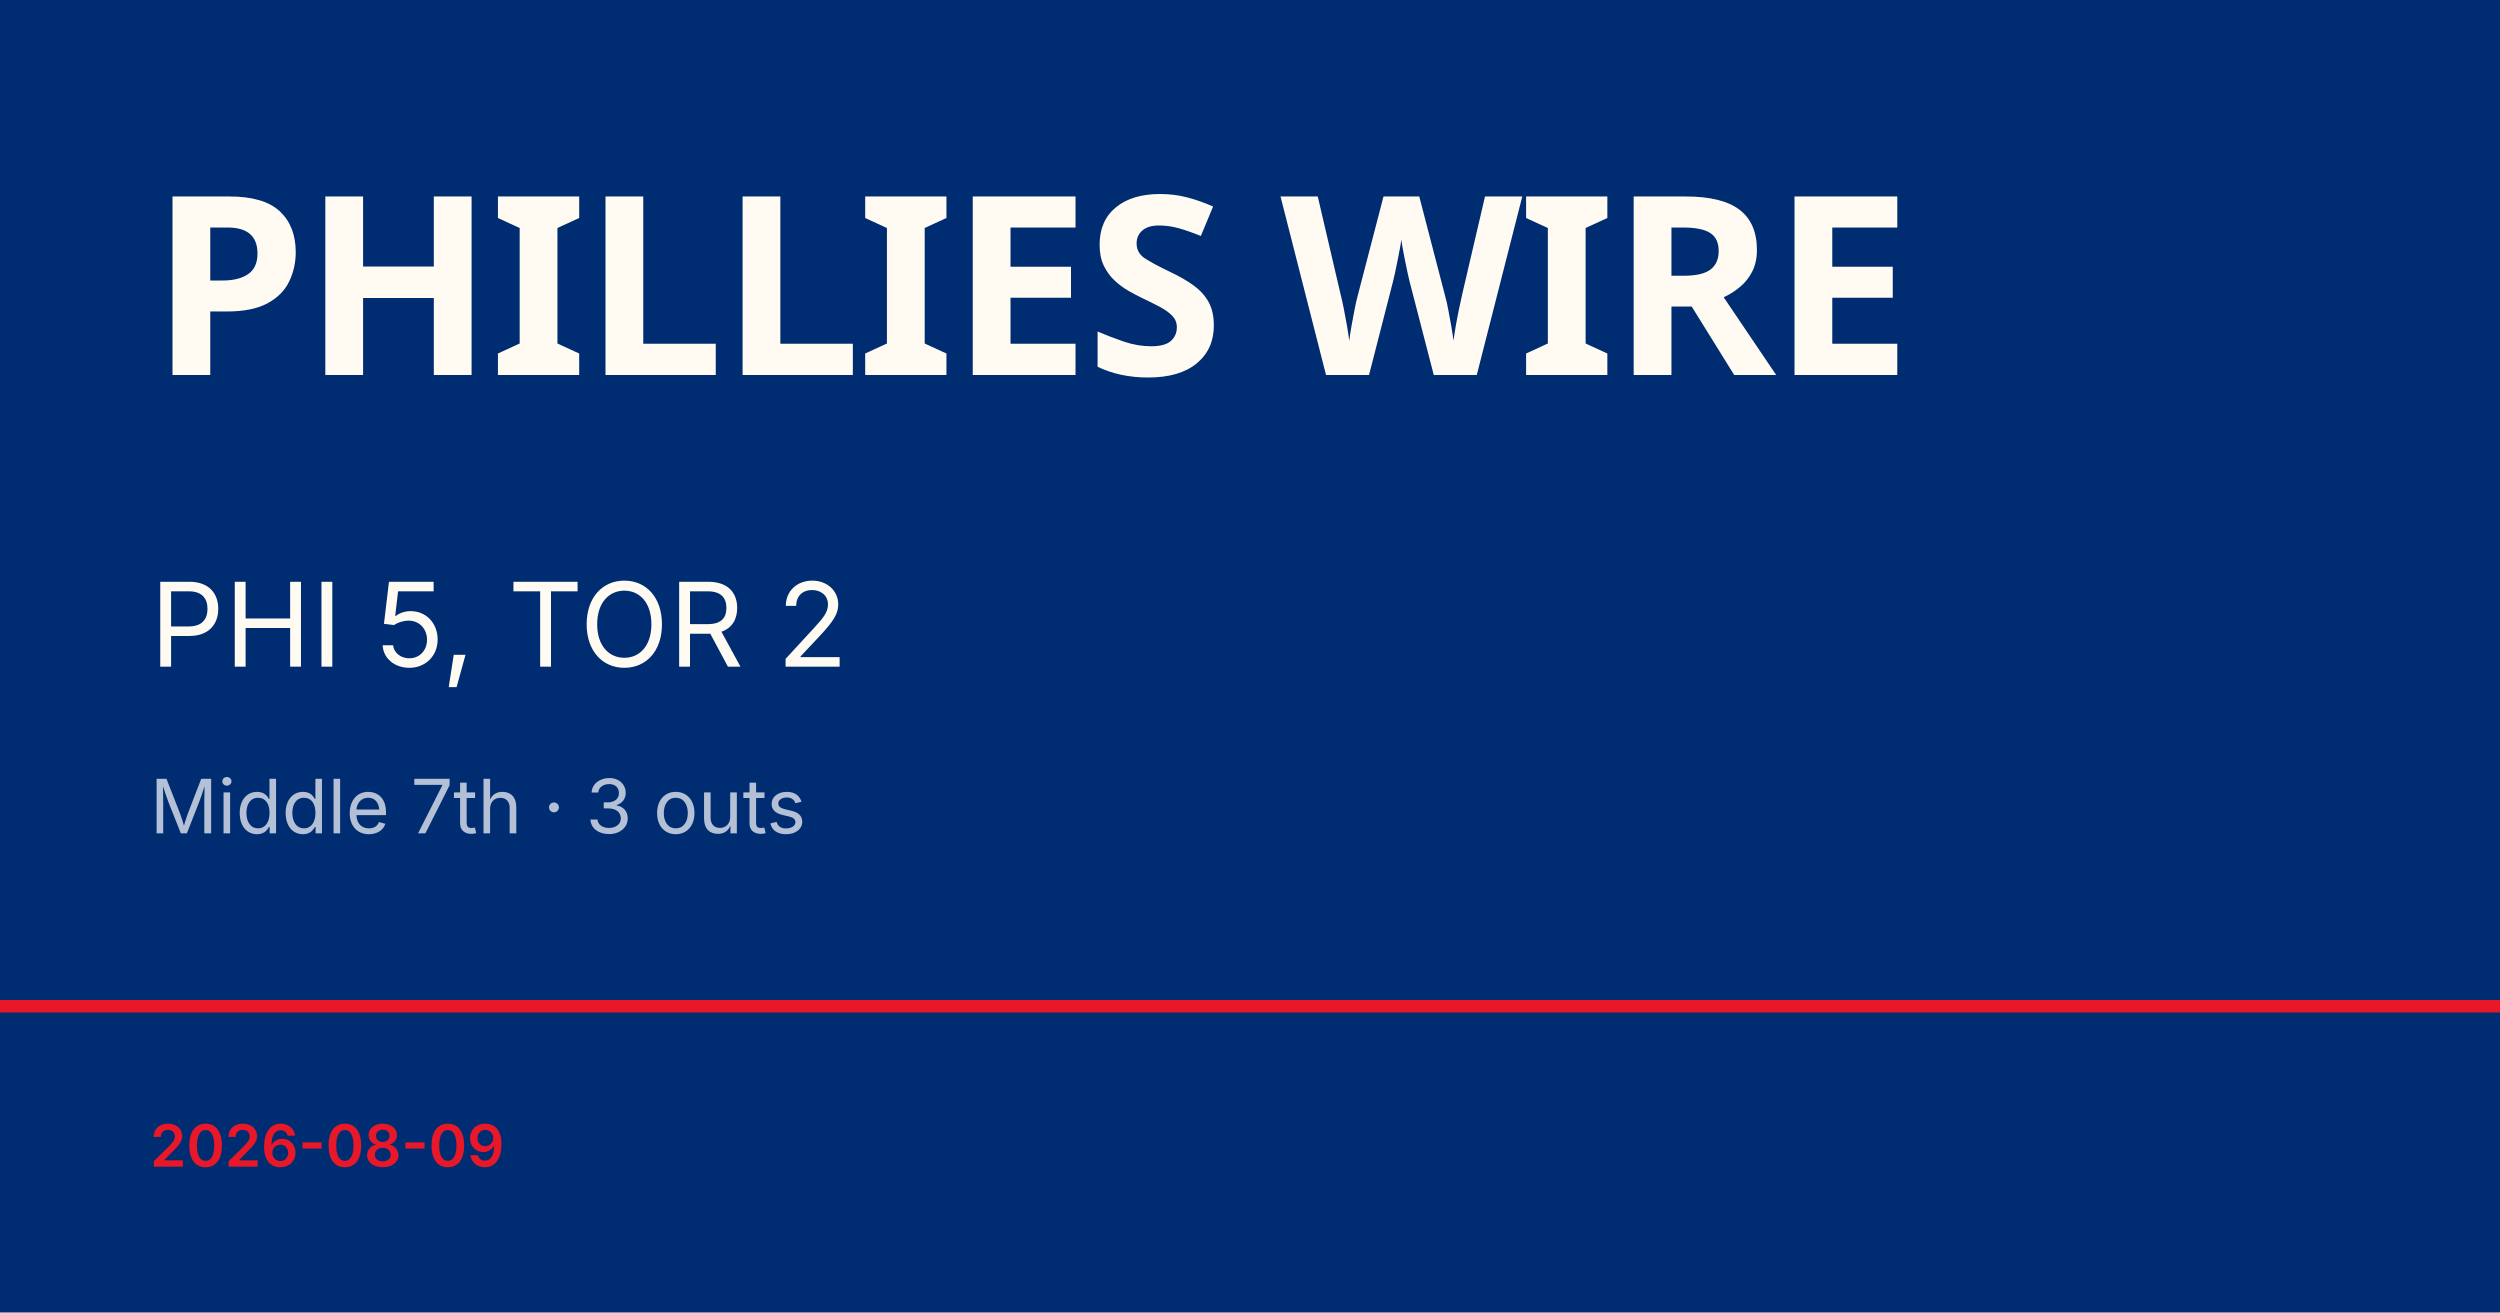
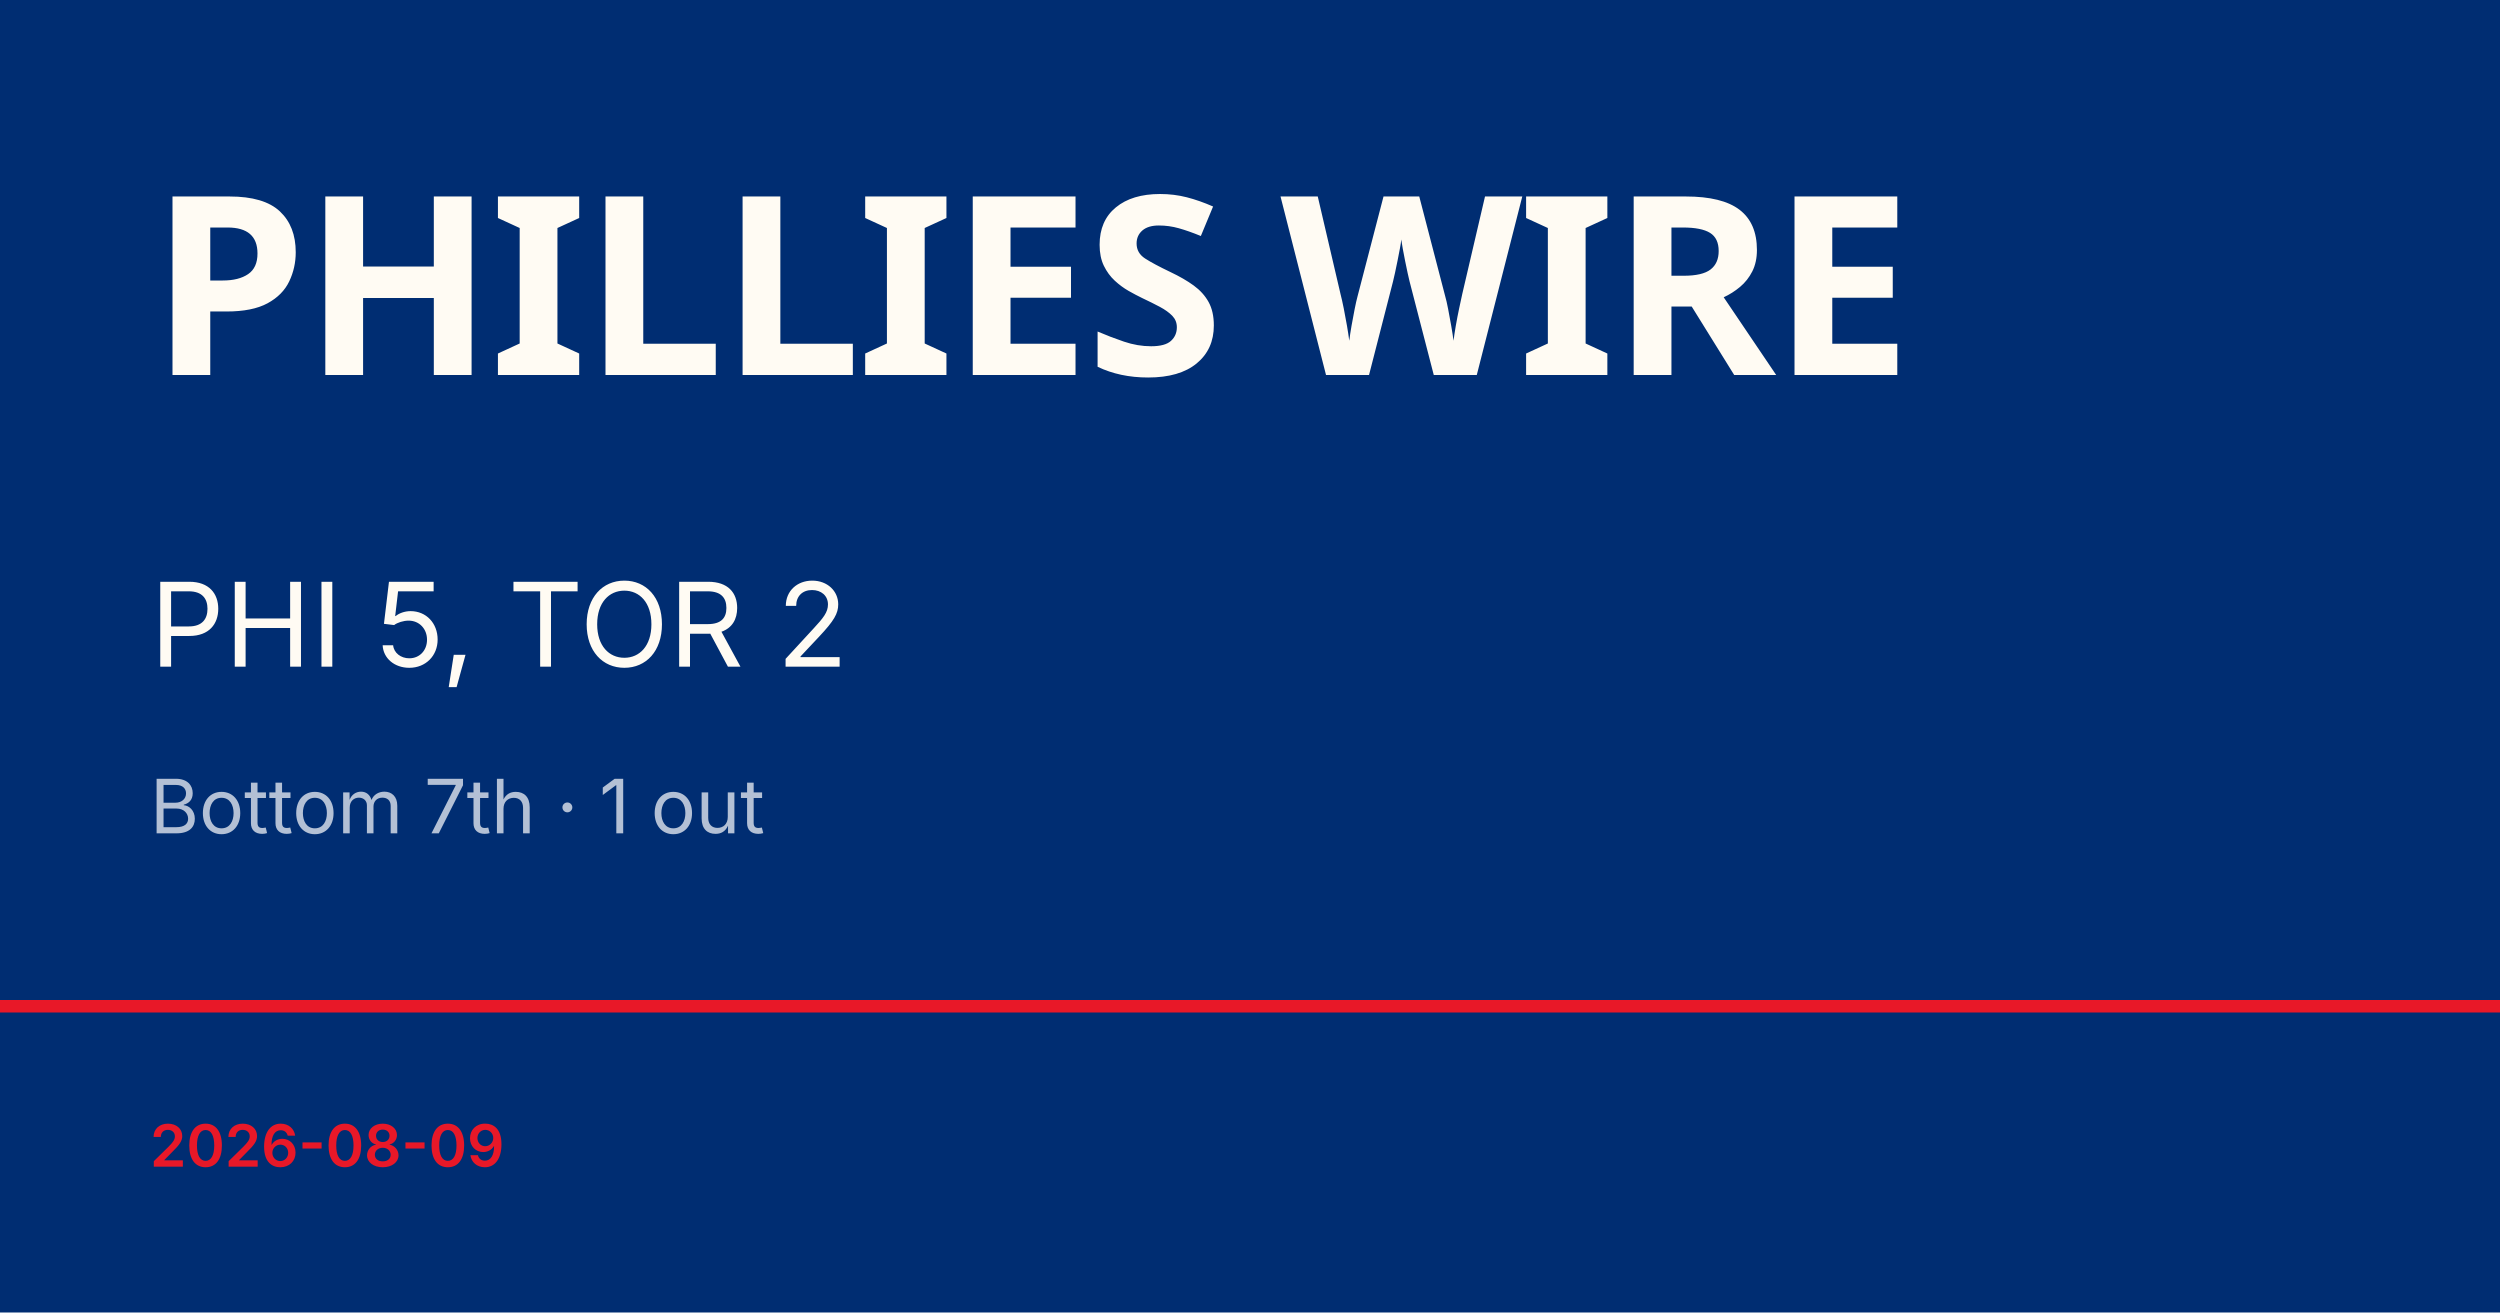
<svg xmlns="http://www.w3.org/2000/svg" viewBox="0 0 1200 630">
  <rect width="1200" height="630" fill="#002d72" />
  <rect y="480" width="1200" height="6" fill="#e81828" />
  <text x="72" y="180" font-family="Barlow Condensed, Impact, sans-serif" font-size="120" font-weight="900" fill="#fffbf3" letter-spacing="-2">PHILLIES WIRE</text>
  <text x="72" y="320" font-family="Inter, Helvetica, sans-serif" font-size="56" fill="#fffbf3">PHI 5, TOR 2</text>
-   <text x="72" y="400" font-family="Inter, Helvetica, sans-serif" font-size="36" fill="rgba(255,255,255,0.7)">Middle 7th · 3 outs</text>
+   <text x="72" y="400" font-family="Inter, Helvetica, sans-serif" font-size="36" fill="rgba(255,255,255,0.7)">Bottom 7th · 1 out</text>
  <text x="72" y="560" font-family="Inter, Helvetica, sans-serif" font-size="28" fill="#e81828" font-weight="600">2026-08-09</text>
</svg>
